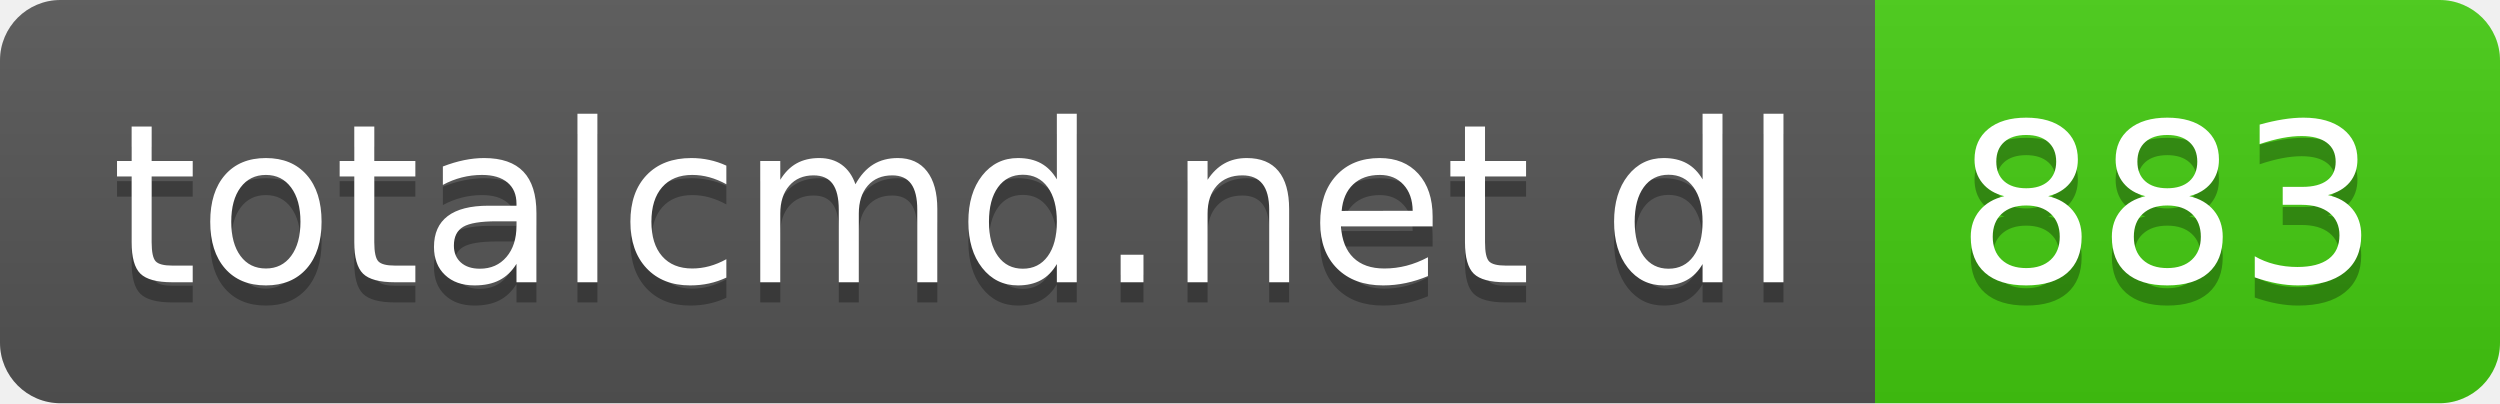
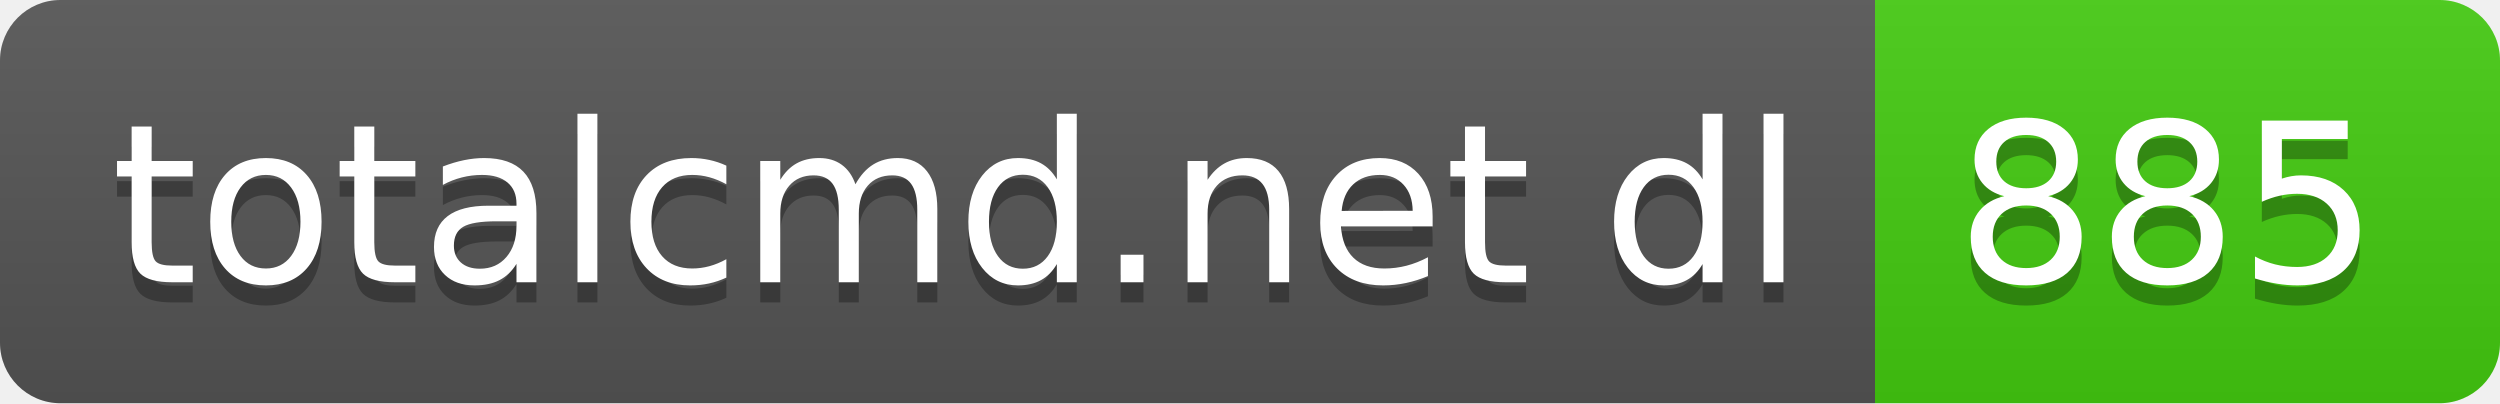
- <svg xmlns="http://www.w3.org/2000/svg" width="124" height="20" role="img" aria-label="totalcmd.net dl: 883">
+ <svg xmlns="http://www.w3.org/2000/svg" width="124" height="20" role="img" aria-label="totalcmd.net dl: 885">
  <linearGradient id="s" x2="0" y2="100%">
    <stop offset="0" stop-color="#bbb" stop-opacity=".1" />
    <stop offset="1" stop-opacity=".1" />
  </linearGradient>
  <clipPath id="r">
    <rect width="124" height="20" rx="3" fill="#fff" />
  </clipPath>
  <g clip-path="url(#r)">
    <rect width="93" height="20" fill="#555" />
    <rect x="93" width="31" height="20" fill="#4c1" />
    <rect width="124" height="20" fill="url(#s)" />
  </g>
  <g fill="#fff" text-anchor="middle" font-family="Verdana,Geneva,DejaVu Sans,sans-serif" text-rendering="geometricPrecision" font-size="110">
    <text aria-hidden="true" x="475" y="150" fill="#010101" fill-opacity=".3" transform="scale(.1)" textLength="830">totalcmd.net dl</text>
    <text x="475" y="140" transform="scale(.1)" fill="#fff" textLength="830">totalcmd.net dl</text>
-     <text aria-hidden="true" x="1075" y="150" fill="#010101" fill-opacity=".3" transform="scale(.1)" textLength="210">883</text>
-     <text x="1075" y="140" transform="scale(.1)" fill="#fff" textLength="210">883</text>
+     <text aria-hidden="true" x="1075" y="150" fill="#010101" fill-opacity=".3" transform="scale(.1)" textLength="210">885</text>
+     <text x="1075" y="140" transform="scale(.1)" fill="#fff" textLength="210">885</text>
  </g>
</svg>
